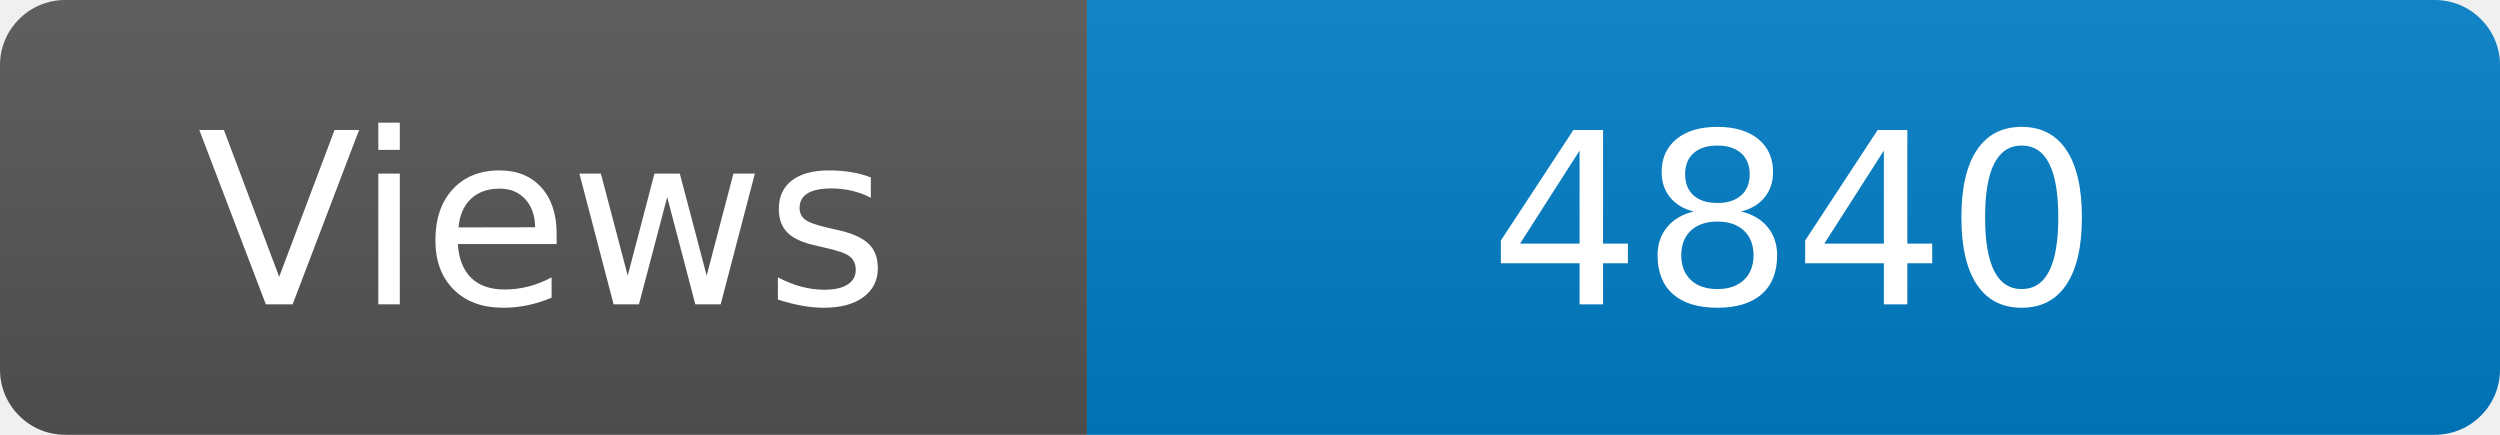
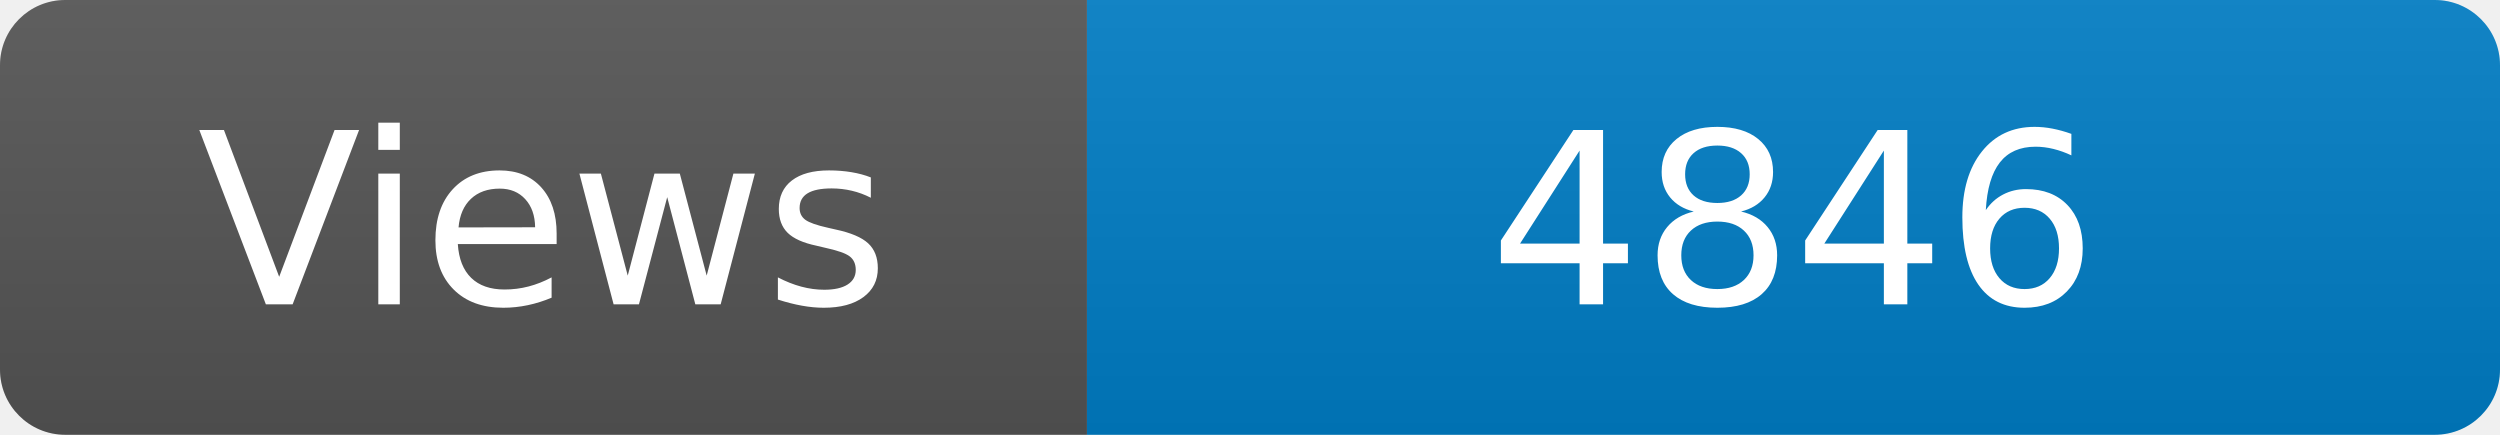
<svg xmlns="http://www.w3.org/2000/svg" width="115" height="20" role="img" aria-label="Maintained?: yes">
  <linearGradient id="s" x2="0" y2="100%">
    <stop offset="0" stop-color="#bbb" stop-opacity=".1" />
    <stop offset="1" stop-opacity=".1" />
  </linearGradient>
  <clipPath id="r">
    <rect width="115" height="20" rx="3" fill="#fff" />
  </clipPath>
  <g clip-path="url(#r)">
    <rect width="50" height="20" fill="#555" />
    <rect x="50" width="160" height="20" fill="#007ec6" />
    <rect width="115" height="20" fill="url(#s)" />
  </g>
  <g fill="#fff" text-anchor="middle" font-family="Verdana,Geneva,DejaVu Sans,sans-serif" font-size="110">
    <text x="250" y="140" transform="scale(.1)" fill="#fff">Views</text>
-     <text x="825" y="140" transform="scale(.1)" fill="#fff">4840</text>
+     <text x="825" y="140" transform="scale(.1)" fill="#fff">4846</text>
  </g>
</svg>
